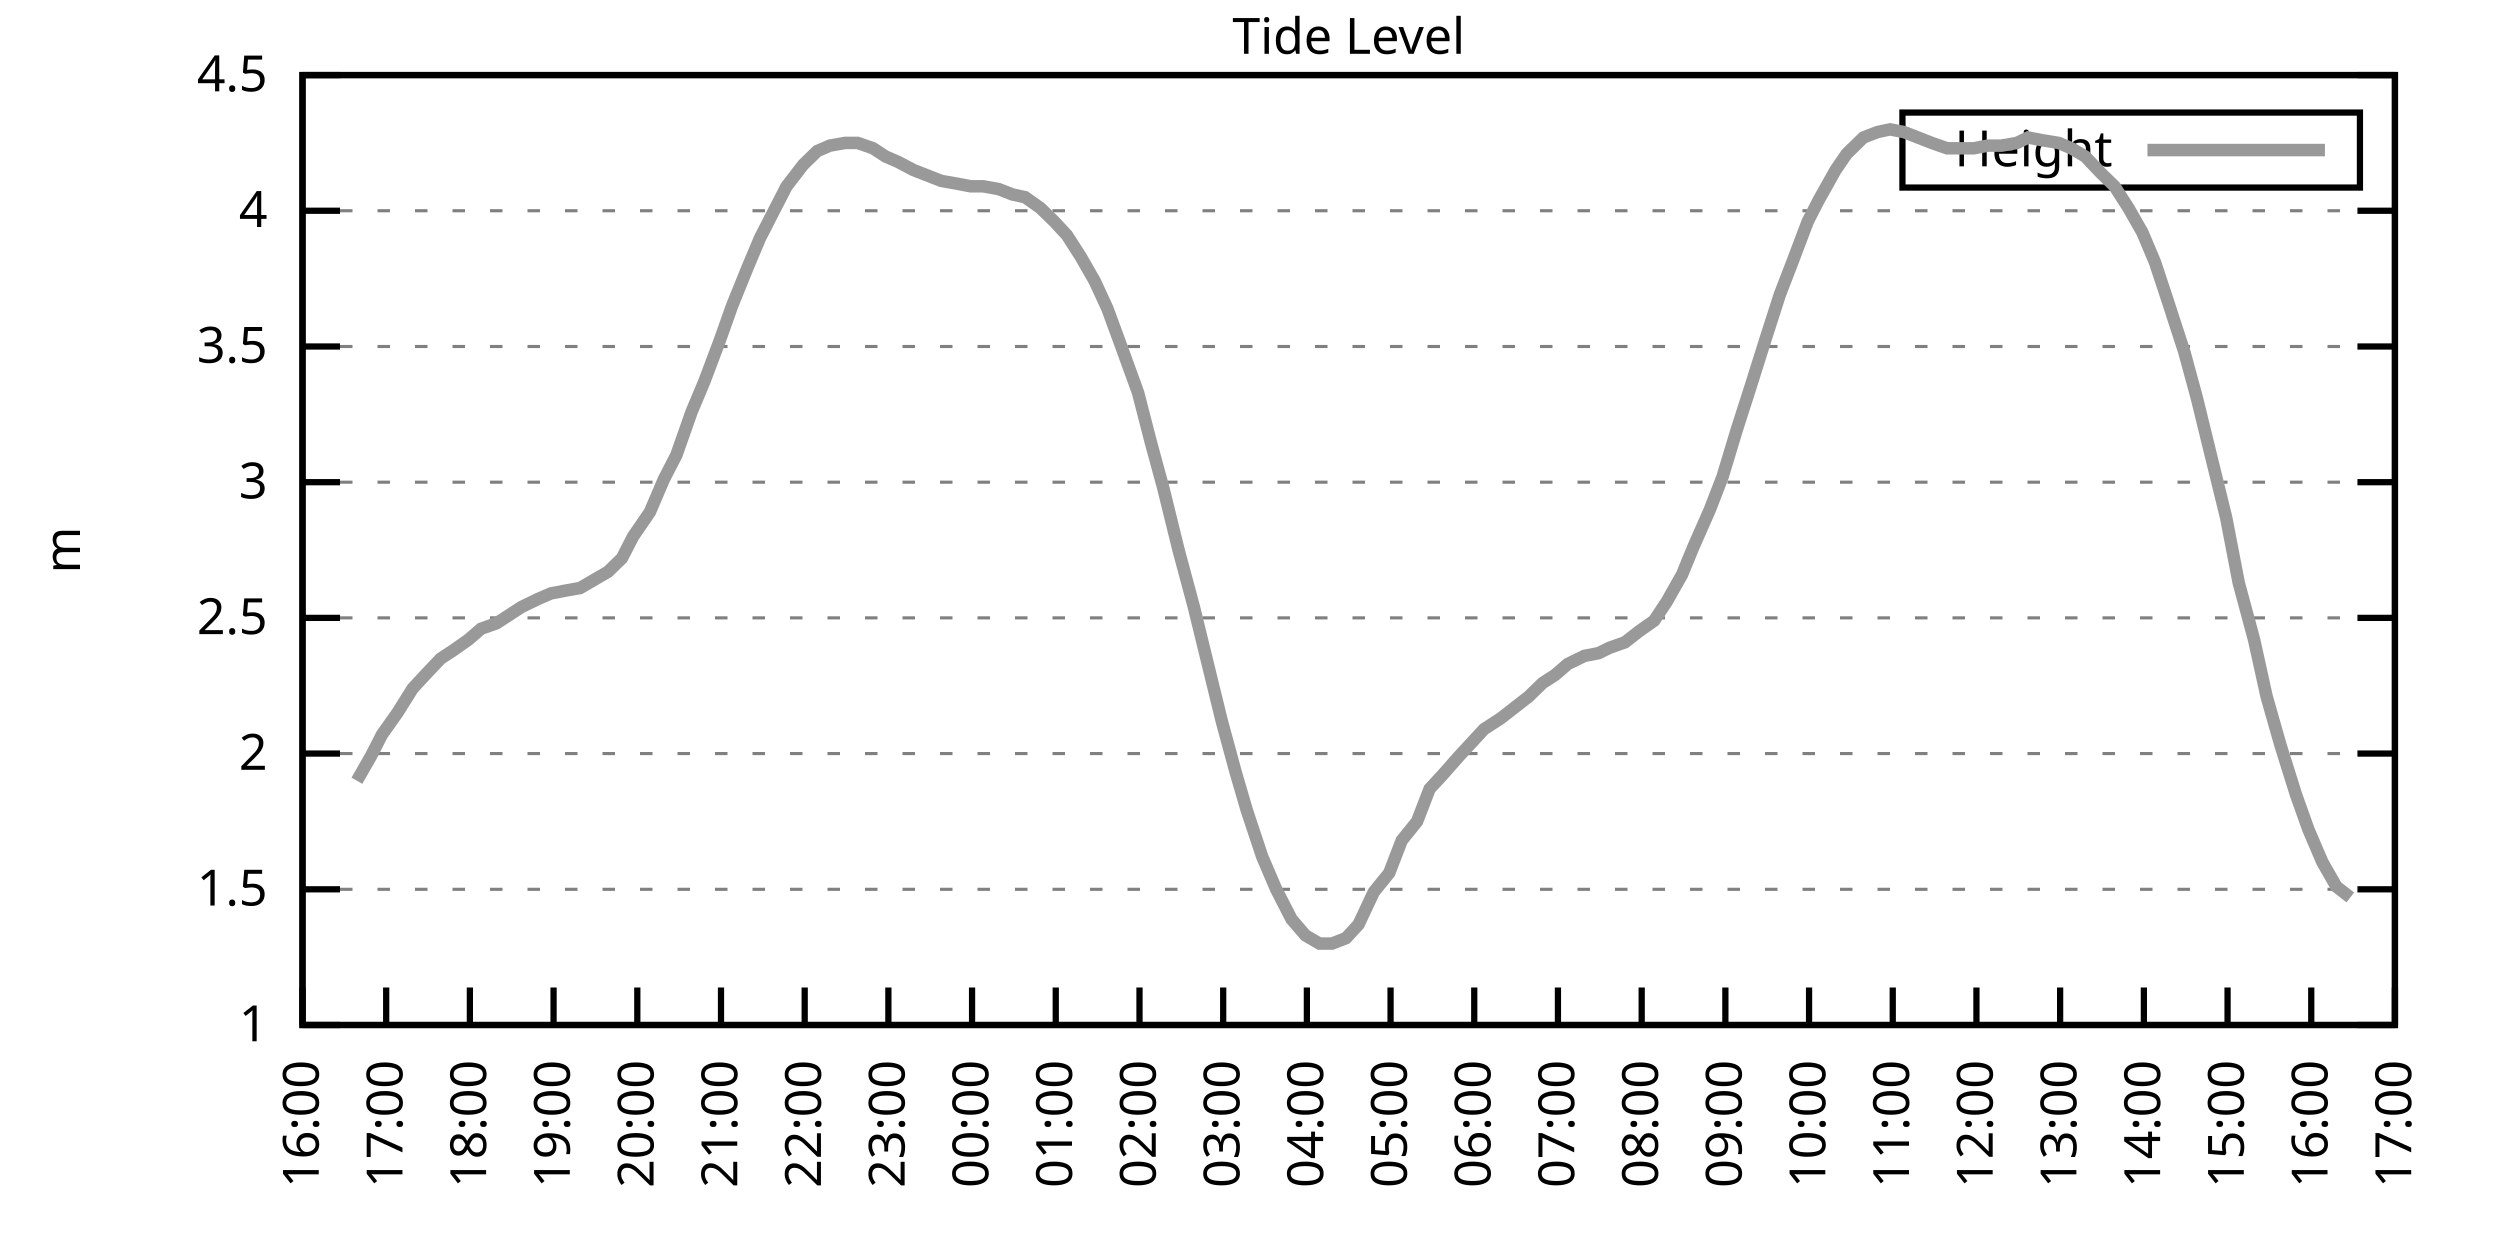
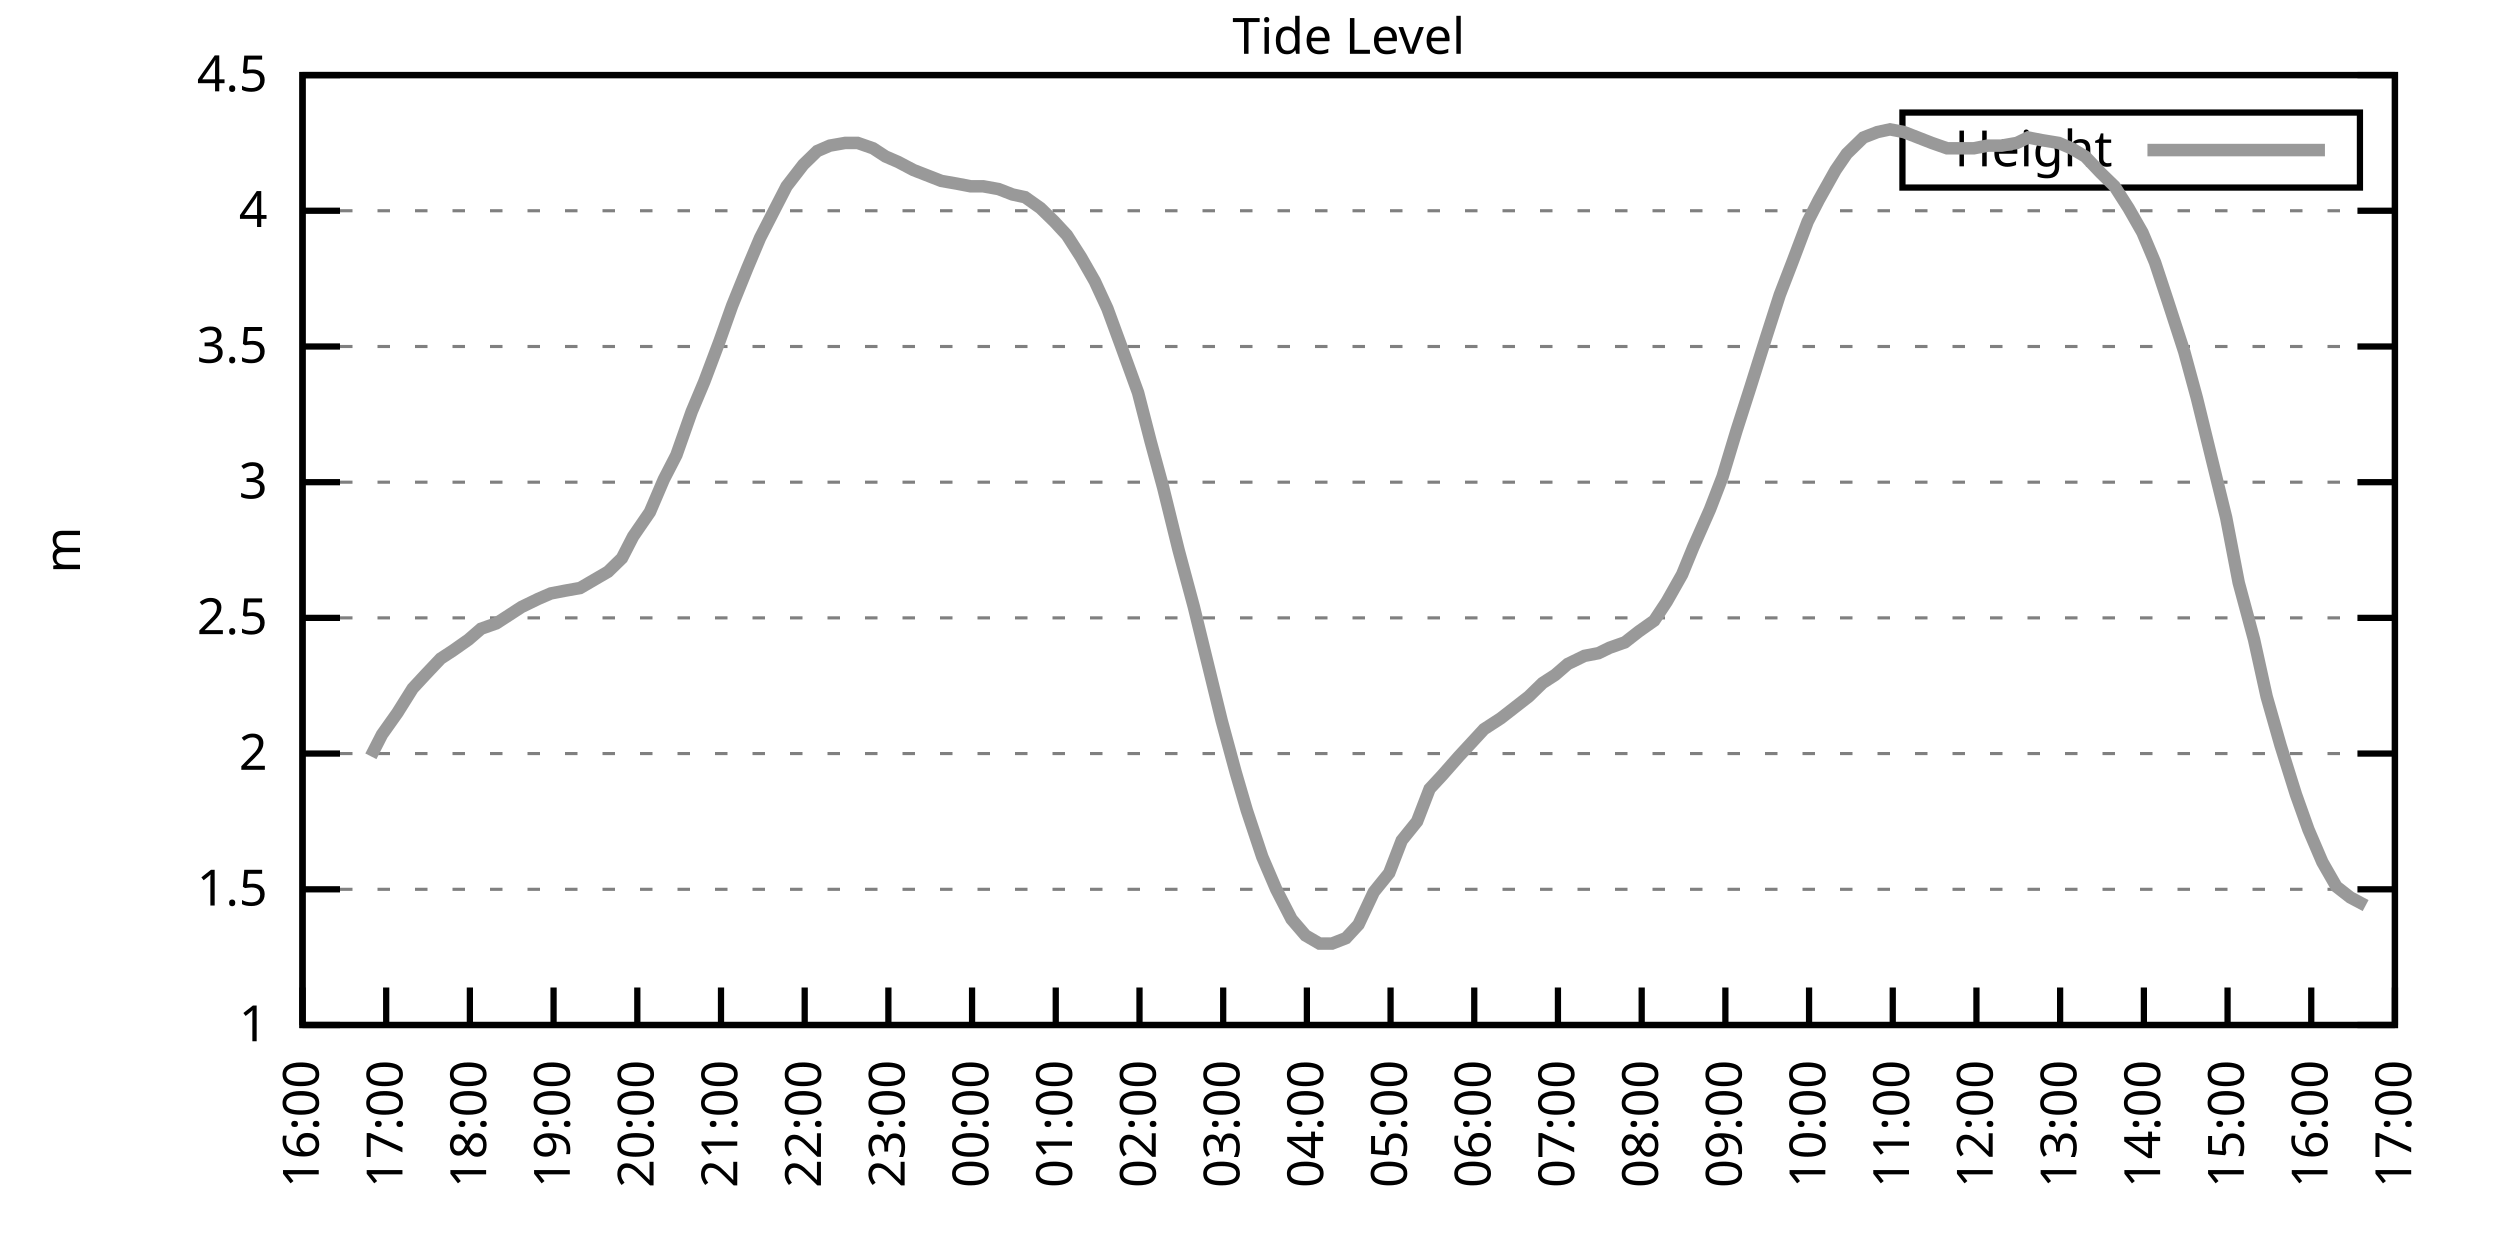
<svg xmlns="http://www.w3.org/2000/svg" xmlns:xlink="http://www.w3.org/1999/xlink" width="400" height="200" viewBox="0 0 400 200">
  <g id="gnuplot_canvas">
    <rect x="0" y="0" width="400" height="200" fill="none" />
    <defs>
      <circle id="gpDot" r="0.5" stroke-width="0.5" stroke="currentColor" />
      <path id="gpPt0" stroke-width="0.333" stroke="currentColor" d="M-1,0 h2 M0,-1 v2" />
      <path id="gpPt1" stroke-width="0.333" stroke="currentColor" d="M-1,-1 L1,1 M1,-1 L-1,1" />
      <path id="gpPt2" stroke-width="0.333" stroke="currentColor" d="M-1,0 L1,0 M0,-1 L0,1 M-1,-1 L1,1 M-1,1 L1,-1" />
      <rect id="gpPt3" stroke-width="0.333" stroke="currentColor" x="-1" y="-1" width="2" height="2" />
      <rect id="gpPt4" stroke-width="0.333" stroke="currentColor" fill="currentColor" x="-1" y="-1" width="2" height="2" />
      <circle id="gpPt5" stroke-width="0.333" stroke="currentColor" cx="0" cy="0" r="1" />
      <use xlink:href="#gpPt5" id="gpPt6" fill="currentColor" stroke="none" />
      <path id="gpPt7" stroke-width="0.333" stroke="currentColor" d="M0,-1.33 L-1.33,0.67 L1.33,0.67 z" />
      <use xlink:href="#gpPt7" id="gpPt8" fill="currentColor" stroke="none" />
      <use xlink:href="#gpPt7" id="gpPt9" stroke="currentColor" transform="rotate(180)" />
      <use xlink:href="#gpPt9" id="gpPt10" fill="currentColor" stroke="none" />
      <use xlink:href="#gpPt3" id="gpPt11" stroke="currentColor" transform="rotate(45)" />
      <use xlink:href="#gpPt11" id="gpPt12" fill="currentColor" stroke="none" />
      <path id="gpPt13" stroke-width="0.333" stroke="currentColor" d="M0,1.330 L1.265,0.411 L0.782,-1.067 L-0.782,-1.076 L-1.265,0.411 z" />
      <use xlink:href="#gpPt13" id="gpPt14" fill="currentColor" stroke="none" />
      <filter id="textbox" filterUnits="objectBoundingBox" x="0" y="0" height="1" width="1">
        <feFlood flood-color="white" flood-opacity="1" result="bgnd" />
        <feComposite in="SourceGraphic" in2="bgnd" operator="atop" />
      </filter>
      <filter id="greybox" filterUnits="objectBoundingBox" x="0" y="0" height="1" width="1">
        <feFlood flood-color="lightgrey" flood-opacity="1" result="grey" />
        <feComposite in="SourceGraphic" in2="grey" operator="atop" />
      </filter>
    </defs>
    <g fill="none" color="white" stroke="currentColor" stroke-width="1.00" stroke-linecap="butt" stroke-linejoin="miter">
</g>
    <g fill="none" color="black" stroke="currentColor" stroke-width="1.00" stroke-linecap="butt" stroke-linejoin="miter">
      <g stroke="none" shape-rendering="crispEdges">
        <polygon fill="rgb(255, 255, 255)" points="48.40,164.00 383.18,164.00 383.18,12.02 48.40,12.02 " />
      </g>
    </g>
    <g fill="none" color="black" stroke="currentColor" stroke-width="1.00" stroke-linecap="butt" stroke-linejoin="miter">
</g>
    <g fill="none" color="black" stroke="black" stroke-width="0.50" stroke-linecap="butt" stroke-linejoin="miter">
</g>
    <g fill="none" color="gray" stroke="currentColor" stroke-width="0.50" stroke-linecap="butt" stroke-linejoin="miter">
      <path stroke="gray" stroke-dasharray="2,4" class="gridline" d="M48.40,164.00 L383.19,164.00  " />
    </g>
    <g fill="none" color="gray" stroke="gray" stroke-width="1.00" stroke-linecap="butt" stroke-linejoin="miter">
</g>
    <g fill="none" color="black" stroke="currentColor" stroke-width="1.00" stroke-linecap="butt" stroke-linejoin="miter">
      <path stroke="black" d="M48.40,164.00 L54.40,164.00 M383.19,164.00 L377.19,164.00  " />
      <g transform="translate(42.80,166.60)" stroke="none" fill="black" font-family="Sans" font-size="8.00" text-anchor="end">
        <text>
          <tspan font-family="Sans"> 1</tspan>
        </text>
      </g>
    </g>
    <g fill="none" color="black" stroke="currentColor" stroke-width="1.00" stroke-linecap="butt" stroke-linejoin="miter">
</g>
    <g fill="none" color="black" stroke="black" stroke-width="0.50" stroke-linecap="butt" stroke-linejoin="miter">
</g>
    <g fill="none" color="gray" stroke="currentColor" stroke-width="0.50" stroke-linecap="butt" stroke-linejoin="miter">
      <path stroke="gray" stroke-dasharray="2,4" class="gridline" d="M48.40,142.29 L383.19,142.29  " />
    </g>
    <g fill="none" color="gray" stroke="gray" stroke-width="1.00" stroke-linecap="butt" stroke-linejoin="miter">
</g>
    <g fill="none" color="black" stroke="currentColor" stroke-width="1.00" stroke-linecap="butt" stroke-linejoin="miter">
      <path stroke="black" d="M48.40,142.29 L54.40,142.29 M383.19,142.29 L377.19,142.29  " />
      <g transform="translate(42.80,144.89)" stroke="none" fill="black" font-family="Sans" font-size="8.00" text-anchor="end">
        <text>
          <tspan font-family="Sans"> 1.5</tspan>
        </text>
      </g>
    </g>
    <g fill="none" color="black" stroke="currentColor" stroke-width="1.00" stroke-linecap="butt" stroke-linejoin="miter">
</g>
    <g fill="none" color="black" stroke="black" stroke-width="0.50" stroke-linecap="butt" stroke-linejoin="miter">
</g>
    <g fill="none" color="gray" stroke="currentColor" stroke-width="0.50" stroke-linecap="butt" stroke-linejoin="miter">
      <path stroke="gray" stroke-dasharray="2,4" class="gridline" d="M48.40,120.57 L383.19,120.57  " />
    </g>
    <g fill="none" color="gray" stroke="gray" stroke-width="1.00" stroke-linecap="butt" stroke-linejoin="miter">
</g>
    <g fill="none" color="black" stroke="currentColor" stroke-width="1.00" stroke-linecap="butt" stroke-linejoin="miter">
      <path stroke="black" d="M48.40,120.57 L54.40,120.57 M383.19,120.57 L377.19,120.57  " />
      <g transform="translate(42.80,123.17)" stroke="none" fill="black" font-family="Sans" font-size="8.00" text-anchor="end">
        <text>
          <tspan font-family="Sans"> 2</tspan>
        </text>
      </g>
    </g>
    <g fill="none" color="black" stroke="currentColor" stroke-width="1.00" stroke-linecap="butt" stroke-linejoin="miter">
</g>
    <g fill="none" color="black" stroke="black" stroke-width="0.50" stroke-linecap="butt" stroke-linejoin="miter">
</g>
    <g fill="none" color="gray" stroke="currentColor" stroke-width="0.50" stroke-linecap="butt" stroke-linejoin="miter">
      <path stroke="gray" stroke-dasharray="2,4" class="gridline" d="M48.40,98.86 L383.19,98.86  " />
    </g>
    <g fill="none" color="gray" stroke="gray" stroke-width="1.00" stroke-linecap="butt" stroke-linejoin="miter">
</g>
    <g fill="none" color="black" stroke="currentColor" stroke-width="1.00" stroke-linecap="butt" stroke-linejoin="miter">
      <path stroke="black" d="M48.40,98.86 L54.40,98.86 M383.19,98.86 L377.19,98.86  " />
      <g transform="translate(42.80,101.46)" stroke="none" fill="black" font-family="Sans" font-size="8.00" text-anchor="end">
        <text>
          <tspan font-family="Sans"> 2.5</tspan>
        </text>
      </g>
    </g>
    <g fill="none" color="black" stroke="currentColor" stroke-width="1.00" stroke-linecap="butt" stroke-linejoin="miter">
</g>
    <g fill="none" color="black" stroke="black" stroke-width="0.50" stroke-linecap="butt" stroke-linejoin="miter">
</g>
    <g fill="none" color="gray" stroke="currentColor" stroke-width="0.50" stroke-linecap="butt" stroke-linejoin="miter">
      <path stroke="gray" stroke-dasharray="2,4" class="gridline" d="M48.40,77.15 L383.19,77.15  " />
    </g>
    <g fill="none" color="gray" stroke="gray" stroke-width="1.00" stroke-linecap="butt" stroke-linejoin="miter">
</g>
    <g fill="none" color="black" stroke="currentColor" stroke-width="1.00" stroke-linecap="butt" stroke-linejoin="miter">
      <path stroke="black" d="M48.40,77.15 L54.40,77.15 M383.19,77.15 L377.19,77.15  " />
      <g transform="translate(42.80,79.75)" stroke="none" fill="black" font-family="Sans" font-size="8.00" text-anchor="end">
        <text>
          <tspan font-family="Sans"> 3</tspan>
        </text>
      </g>
    </g>
    <g fill="none" color="black" stroke="currentColor" stroke-width="1.00" stroke-linecap="butt" stroke-linejoin="miter">
</g>
    <g fill="none" color="black" stroke="black" stroke-width="0.50" stroke-linecap="butt" stroke-linejoin="miter">
</g>
    <g fill="none" color="gray" stroke="currentColor" stroke-width="0.50" stroke-linecap="butt" stroke-linejoin="miter">
      <path stroke="gray" stroke-dasharray="2,4" class="gridline" d="M48.40,55.44 L383.19,55.44  " />
    </g>
    <g fill="none" color="gray" stroke="gray" stroke-width="1.00" stroke-linecap="butt" stroke-linejoin="miter">
</g>
    <g fill="none" color="black" stroke="currentColor" stroke-width="1.00" stroke-linecap="butt" stroke-linejoin="miter">
      <path stroke="black" d="M48.40,55.44 L54.40,55.44 M383.19,55.44 L377.19,55.44  " />
      <g transform="translate(42.80,58.04)" stroke="none" fill="black" font-family="Sans" font-size="8.00" text-anchor="end">
        <text>
          <tspan font-family="Sans"> 3.5</tspan>
        </text>
      </g>
    </g>
    <g fill="none" color="black" stroke="currentColor" stroke-width="1.00" stroke-linecap="butt" stroke-linejoin="miter">
</g>
    <g fill="none" color="black" stroke="black" stroke-width="0.50" stroke-linecap="butt" stroke-linejoin="miter">
</g>
    <g fill="none" color="gray" stroke="currentColor" stroke-width="0.50" stroke-linecap="butt" stroke-linejoin="miter">
      <path stroke="gray" stroke-dasharray="2,4" class="gridline" d="M48.40,33.72 L383.19,33.72  " />
    </g>
    <g fill="none" color="gray" stroke="gray" stroke-width="1.00" stroke-linecap="butt" stroke-linejoin="miter">
</g>
    <g fill="none" color="black" stroke="currentColor" stroke-width="1.00" stroke-linecap="butt" stroke-linejoin="miter">
      <path stroke="black" d="M48.40,33.72 L54.40,33.72 M383.19,33.72 L377.19,33.72  " />
      <g transform="translate(42.80,36.32)" stroke="none" fill="black" font-family="Sans" font-size="8.00" text-anchor="end">
        <text>
          <tspan font-family="Sans"> 4</tspan>
        </text>
      </g>
    </g>
    <g fill="none" color="black" stroke="currentColor" stroke-width="1.00" stroke-linecap="butt" stroke-linejoin="miter">
</g>
    <g fill="none" color="black" stroke="black" stroke-width="0.50" stroke-linecap="butt" stroke-linejoin="miter">
</g>
    <g fill="none" color="gray" stroke="currentColor" stroke-width="0.50" stroke-linecap="butt" stroke-linejoin="miter">
      <path stroke="gray" stroke-dasharray="2,4" class="gridline" d="M48.40,12.01 L383.19,12.01  " />
    </g>
    <g fill="none" color="gray" stroke="gray" stroke-width="1.00" stroke-linecap="butt" stroke-linejoin="miter">
</g>
    <g fill="none" color="black" stroke="currentColor" stroke-width="1.00" stroke-linecap="butt" stroke-linejoin="miter">
      <path stroke="black" d="M48.40,12.01 L54.40,12.01 M383.19,12.01 L377.19,12.01  " />
      <g transform="translate(42.80,14.61)" stroke="none" fill="black" font-family="Sans" font-size="8.00" text-anchor="end">
        <text>
          <tspan font-family="Sans"> 4.5</tspan>
        </text>
      </g>
    </g>
    <g fill="none" color="black" stroke="currentColor" stroke-width="1.00" stroke-linecap="butt" stroke-linejoin="miter">
      <path stroke="black" d="M48.40,164.00 L48.40,158.00  " />
      <g transform="translate(51.00,169.60) rotate(270.00)" stroke="none" fill="black" font-family="Sans" font-size="8.00" text-anchor="end">
        <text>
          <tspan font-family="Sans">16:00</tspan>
        </text>
      </g>
    </g>
    <g fill="none" color="black" stroke="currentColor" stroke-width="1.00" stroke-linecap="butt" stroke-linejoin="miter">
      <path stroke="black" d="M61.79,164.00 L61.79,158.00  " />
      <g transform="translate(64.39,169.60) rotate(270.00)" stroke="none" fill="black" font-family="Sans" font-size="8.00" text-anchor="end">
        <text>
          <tspan font-family="Sans">17:00</tspan>
        </text>
      </g>
    </g>
    <g fill="none" color="black" stroke="currentColor" stroke-width="1.00" stroke-linecap="butt" stroke-linejoin="miter">
      <path stroke="black" d="M75.18,164.00 L75.18,158.00  " />
      <g transform="translate(77.78,169.60) rotate(270.00)" stroke="none" fill="black" font-family="Sans" font-size="8.00" text-anchor="end">
        <text>
          <tspan font-family="Sans">18:00</tspan>
        </text>
      </g>
    </g>
    <g fill="none" color="black" stroke="currentColor" stroke-width="1.00" stroke-linecap="butt" stroke-linejoin="miter">
      <path stroke="black" d="M88.57,164.00 L88.57,158.00  " />
      <g transform="translate(91.17,169.60) rotate(270.00)" stroke="none" fill="black" font-family="Sans" font-size="8.00" text-anchor="end">
        <text>
          <tspan font-family="Sans">19:00</tspan>
        </text>
      </g>
    </g>
    <g fill="none" color="black" stroke="currentColor" stroke-width="1.00" stroke-linecap="butt" stroke-linejoin="miter">
      <path stroke="black" d="M101.97,164.00 L101.97,158.00  " />
      <g transform="translate(104.57,169.60) rotate(270.00)" stroke="none" fill="black" font-family="Sans" font-size="8.00" text-anchor="end">
        <text>
          <tspan font-family="Sans">20:00</tspan>
        </text>
      </g>
    </g>
    <g fill="none" color="black" stroke="currentColor" stroke-width="1.00" stroke-linecap="butt" stroke-linejoin="miter">
      <path stroke="black" d="M115.36,164.00 L115.36,158.00  " />
      <g transform="translate(117.96,169.60) rotate(270.00)" stroke="none" fill="black" font-family="Sans" font-size="8.00" text-anchor="end">
        <text>
          <tspan font-family="Sans">21:00</tspan>
        </text>
      </g>
    </g>
    <g fill="none" color="black" stroke="currentColor" stroke-width="1.00" stroke-linecap="butt" stroke-linejoin="miter">
      <path stroke="black" d="M128.75,164.00 L128.75,158.00  " />
      <g transform="translate(131.35,169.60) rotate(270.00)" stroke="none" fill="black" font-family="Sans" font-size="8.00" text-anchor="end">
        <text>
          <tspan font-family="Sans">22:00</tspan>
        </text>
      </g>
    </g>
    <g fill="none" color="black" stroke="currentColor" stroke-width="1.00" stroke-linecap="butt" stroke-linejoin="miter">
      <path stroke="black" d="M142.14,164.00 L142.14,158.00  " />
      <g transform="translate(144.74,169.60) rotate(270.00)" stroke="none" fill="black" font-family="Sans" font-size="8.00" text-anchor="end">
        <text>
          <tspan font-family="Sans">23:00</tspan>
        </text>
      </g>
    </g>
    <g fill="none" color="black" stroke="currentColor" stroke-width="1.00" stroke-linecap="butt" stroke-linejoin="miter">
      <path stroke="black" d="M155.53,164.00 L155.53,158.00  " />
      <g transform="translate(158.13,169.60) rotate(270.00)" stroke="none" fill="black" font-family="Sans" font-size="8.00" text-anchor="end">
        <text>
          <tspan font-family="Sans">00:00</tspan>
        </text>
      </g>
    </g>
    <g fill="none" color="black" stroke="currentColor" stroke-width="1.00" stroke-linecap="butt" stroke-linejoin="miter">
      <path stroke="black" d="M168.92,164.00 L168.92,158.00  " />
      <g transform="translate(171.52,169.60) rotate(270.00)" stroke="none" fill="black" font-family="Sans" font-size="8.00" text-anchor="end">
        <text>
          <tspan font-family="Sans">01:00</tspan>
        </text>
      </g>
    </g>
    <g fill="none" color="black" stroke="currentColor" stroke-width="1.00" stroke-linecap="butt" stroke-linejoin="miter">
      <path stroke="black" d="M182.32,164.00 L182.32,158.00  " />
      <g transform="translate(184.92,169.60) rotate(270.00)" stroke="none" fill="black" font-family="Sans" font-size="8.00" text-anchor="end">
        <text>
          <tspan font-family="Sans">02:00</tspan>
        </text>
      </g>
    </g>
    <g fill="none" color="black" stroke="currentColor" stroke-width="1.00" stroke-linecap="butt" stroke-linejoin="miter">
      <path stroke="black" d="M195.71,164.00 L195.71,158.00  " />
      <g transform="translate(198.31,169.60) rotate(270.00)" stroke="none" fill="black" font-family="Sans" font-size="8.00" text-anchor="end">
        <text>
          <tspan font-family="Sans">03:00</tspan>
        </text>
      </g>
    </g>
    <g fill="none" color="black" stroke="currentColor" stroke-width="1.00" stroke-linecap="butt" stroke-linejoin="miter">
      <path stroke="black" d="M209.10,164.00 L209.10,158.00  " />
      <g transform="translate(211.70,169.60) rotate(270.00)" stroke="none" fill="black" font-family="Sans" font-size="8.00" text-anchor="end">
        <text>
          <tspan font-family="Sans">04:00</tspan>
        </text>
      </g>
    </g>
    <g fill="none" color="black" stroke="currentColor" stroke-width="1.00" stroke-linecap="butt" stroke-linejoin="miter">
      <path stroke="black" d="M222.49,164.00 L222.49,158.00  " />
      <g transform="translate(225.09,169.60) rotate(270.00)" stroke="none" fill="black" font-family="Sans" font-size="8.00" text-anchor="end">
        <text>
          <tspan font-family="Sans">05:00</tspan>
        </text>
      </g>
    </g>
    <g fill="none" color="black" stroke="currentColor" stroke-width="1.00" stroke-linecap="butt" stroke-linejoin="miter">
      <path stroke="black" d="M235.88,164.00 L235.88,158.00  " />
      <g transform="translate(238.48,169.60) rotate(270.00)" stroke="none" fill="black" font-family="Sans" font-size="8.00" text-anchor="end">
        <text>
          <tspan font-family="Sans">06:00</tspan>
        </text>
      </g>
    </g>
    <g fill="none" color="black" stroke="currentColor" stroke-width="1.00" stroke-linecap="butt" stroke-linejoin="miter">
      <path stroke="black" d="M249.27,164.00 L249.27,158.00  " />
      <g transform="translate(251.87,169.60) rotate(270.00)" stroke="none" fill="black" font-family="Sans" font-size="8.00" text-anchor="end">
        <text>
          <tspan font-family="Sans">07:00</tspan>
        </text>
      </g>
    </g>
    <g fill="none" color="black" stroke="currentColor" stroke-width="1.00" stroke-linecap="butt" stroke-linejoin="miter">
      <path stroke="black" d="M262.67,164.00 L262.67,158.00  " />
      <g transform="translate(265.27,169.60) rotate(270.00)" stroke="none" fill="black" font-family="Sans" font-size="8.00" text-anchor="end">
        <text>
          <tspan font-family="Sans">08:00</tspan>
        </text>
      </g>
    </g>
    <g fill="none" color="black" stroke="currentColor" stroke-width="1.00" stroke-linecap="butt" stroke-linejoin="miter">
      <path stroke="black" d="M276.06,164.00 L276.06,158.00  " />
      <g transform="translate(278.66,169.60) rotate(270.00)" stroke="none" fill="black" font-family="Sans" font-size="8.00" text-anchor="end">
        <text>
          <tspan font-family="Sans">09:00</tspan>
        </text>
      </g>
    </g>
    <g fill="none" color="black" stroke="currentColor" stroke-width="1.00" stroke-linecap="butt" stroke-linejoin="miter">
      <path stroke="black" d="M289.45,164.00 L289.45,158.00  " />
      <g transform="translate(292.05,169.60) rotate(270.00)" stroke="none" fill="black" font-family="Sans" font-size="8.00" text-anchor="end">
        <text>
          <tspan font-family="Sans">10:00</tspan>
        </text>
      </g>
    </g>
    <g fill="none" color="black" stroke="currentColor" stroke-width="1.00" stroke-linecap="butt" stroke-linejoin="miter">
      <path stroke="black" d="M302.84,164.00 L302.84,158.00  " />
      <g transform="translate(305.44,169.60) rotate(270.00)" stroke="none" fill="black" font-family="Sans" font-size="8.00" text-anchor="end">
        <text>
          <tspan font-family="Sans">11:00</tspan>
        </text>
      </g>
    </g>
    <g fill="none" color="black" stroke="currentColor" stroke-width="1.00" stroke-linecap="butt" stroke-linejoin="miter">
      <path stroke="black" d="M316.23,164.00 L316.23,158.00  " />
      <g transform="translate(318.83,169.60) rotate(270.00)" stroke="none" fill="black" font-family="Sans" font-size="8.00" text-anchor="end">
        <text>
          <tspan font-family="Sans">12:00</tspan>
        </text>
      </g>
    </g>
    <g fill="none" color="black" stroke="currentColor" stroke-width="1.00" stroke-linecap="butt" stroke-linejoin="miter">
      <path stroke="black" d="M329.62,164.00 L329.62,158.00  " />
      <g transform="translate(332.22,169.60) rotate(270.00)" stroke="none" fill="black" font-family="Sans" font-size="8.00" text-anchor="end">
        <text>
          <tspan font-family="Sans">13:00</tspan>
        </text>
      </g>
    </g>
    <g fill="none" color="black" stroke="currentColor" stroke-width="1.00" stroke-linecap="butt" stroke-linejoin="miter">
      <path stroke="black" d="M343.02,164.00 L343.02,158.00  " />
      <g transform="translate(345.62,169.60) rotate(270.00)" stroke="none" fill="black" font-family="Sans" font-size="8.00" text-anchor="end">
        <text>
          <tspan font-family="Sans">14:00</tspan>
        </text>
      </g>
    </g>
    <g fill="none" color="black" stroke="currentColor" stroke-width="1.00" stroke-linecap="butt" stroke-linejoin="miter">
      <path stroke="black" d="M356.41,164.00 L356.41,158.00  " />
      <g transform="translate(359.01,169.60) rotate(270.00)" stroke="none" fill="black" font-family="Sans" font-size="8.00" text-anchor="end">
        <text>
          <tspan font-family="Sans">15:00</tspan>
        </text>
      </g>
    </g>
    <g fill="none" color="black" stroke="currentColor" stroke-width="1.00" stroke-linecap="butt" stroke-linejoin="miter">
      <path stroke="black" d="M369.80,164.00 L369.80,158.00  " />
      <g transform="translate(372.40,169.60) rotate(270.00)" stroke="none" fill="black" font-family="Sans" font-size="8.00" text-anchor="end">
        <text>
          <tspan font-family="Sans">16:00</tspan>
        </text>
      </g>
    </g>
    <g fill="none" color="black" stroke="currentColor" stroke-width="1.00" stroke-linecap="butt" stroke-linejoin="miter">
      <path stroke="black" d="M383.19,164.00 L383.19,158.00  " />
      <g transform="translate(385.79,169.60) rotate(270.00)" stroke="none" fill="black" font-family="Sans" font-size="8.00" text-anchor="end">
        <text>
          <tspan font-family="Sans">17:00</tspan>
        </text>
      </g>
    </g>
    <g fill="none" color="black" stroke="currentColor" stroke-width="1.00" stroke-linecap="butt" stroke-linejoin="miter">
</g>
    <g fill="none" color="black" stroke="currentColor" stroke-width="1.00" stroke-linecap="butt" stroke-linejoin="miter">
      <path stroke="black" d="M48.40,12.01 L48.40,164.00 L383.19,164.00 L383.19,12.01 L48.40,12.01 Z  " />
    </g>
    <g fill="none" color="black" stroke="currentColor" stroke-width="1.00" stroke-linecap="butt" stroke-linejoin="miter">
</g>
    <g fill="none" color="black" stroke="currentColor" stroke-width="1.00" stroke-linecap="butt" stroke-linejoin="miter">
      <path stroke="black" d="M304.39,30.01 L304.39,18.01 L377.59,18.01 L377.59,30.01 L304.39,30.01 Z  " />
    </g>
    <g id="Tide_level_plot_1">
      <g fill="none" color="white" stroke="black" stroke-width="2.00" stroke-linecap="butt" stroke-linejoin="miter">
</g>
      <g fill="none" color="black" stroke="currentColor" stroke-width="2.00" stroke-linecap="butt" stroke-linejoin="miter">
        <g transform="translate(337.99,26.61)" stroke="none" fill="black" font-family="Sans" font-size="8.00" text-anchor="end">
          <text>
            <tspan font-family="Sans">Height</tspan>
          </text>
        </g>
      </g>
      <g fill="none" color="black" stroke="currentColor" stroke-width="2.00" stroke-linecap="butt" stroke-linejoin="miter">
-         <path stroke="rgb(153, 153, 153)" d="M343.59,24.01 L371.99,24.01 M57.10,124.92 L59.34,121.01 L61.12,117.53 L63.58,114.06 L66.03,110.15 L68.04,107.98   L70.50,105.38 L72.50,104.07 L74.96,102.34 L76.97,100.60 L79.42,99.73 L81.43,98.43 L83.44,97.12 L86.12,95.82   L88.13,94.95 L90.36,94.52 L92.82,94.08 L95.05,92.78 L97.28,91.48 L99.51,89.31 L101.30,85.83 L103.98,81.93   L106.21,76.71 L108.22,72.81 L110.67,65.86 L112.68,61.08 L115.13,54.57 L117.14,48.92 L119.60,42.84 L121.61,38.07   L123.84,33.72 L125.85,29.81 L128.53,26.34 L130.76,24.17 L132.77,23.30 L135.22,22.87 L137.23,22.87 L139.69,23.73   L141.69,25.04 L143.70,25.91 L146.16,27.21 L148.39,28.08 L150.62,28.95 L153.08,29.38 L155.31,29.81 L157.32,29.81   L159.77,30.25 L162.01,31.12 L164.01,31.55 L166.47,33.29 L168.70,35.46 L170.71,37.63 L172.94,41.11 L175.17,45.01   L177.18,49.36 L179.41,55.44 L182.09,62.82 L184.10,70.63 L186.11,78.02 L188.57,88.00 L191.02,97.12 L193.25,106.24   L195.48,115.36 L197.72,123.61 L199.50,129.69 L201.96,137.08 L204.19,142.29 L206.64,147.06 L208.88,149.67 L211.11,150.97   L213.12,150.97 L215.35,150.10 L217.36,147.93 L219.81,142.72 L222.27,139.68 L224.28,134.47 L226.73,131.43 L228.74,126.22   L230.75,124.05 L233.43,121.01 L235.44,118.84 L237.44,116.67 L240.12,114.93 L244.59,111.45 L246.82,109.28 L248.83,107.98   L250.84,106.24 L253.51,104.94 L255.75,104.51 L257.53,103.64 L259.99,102.77 L262.22,101.03 L264.67,99.30 L266.68,96.26   L269.14,91.91 L270.92,87.57 L273.60,81.49 L275.61,76.28 L277.84,68.90 L280.07,61.95 L282.53,54.13 L284.76,47.18   L286.77,41.97 L289.23,35.46 L291.01,31.99 L293.69,27.21 L295.48,24.60 L298.15,22.00 L300.39,21.13 L302.39,20.70   L304.63,21.13 L306.86,22.00 L309.09,22.87 L311.54,23.73 L313.78,23.73 L315.79,23.73 L318.02,23.30 L320.25,23.30   L322.70,22.87 L324.49,22.00 L326.72,22.43 L329.40,22.87 L331.41,23.73 L333.64,25.04 L336.10,27.64 L338.33,29.81   L340.56,33.29 L342.79,37.20 L344.80,41.97 L346.81,48.05 L349.49,56.30 L351.50,63.69 L353.73,72.81 L356.18,82.79   L358.19,93.22 L360.65,102.34 L362.66,111.45 L364.89,119.27 L367.34,127.09 L369.35,132.73 L371.58,137.94 L373.82,141.85   L376.05,143.59  " />
+         <path stroke="rgb(153, 153, 153)" d="M343.59,24.01 L371.99,24.01 M59.34,121.01 L61.12,117.53 L63.58,114.06 L66.03,110.15 L68.04,107.98 L70.50,105.38   L72.50,104.07 L74.96,102.34 L76.97,100.60 L79.42,99.73 L81.43,98.43 L83.44,97.12 L86.12,95.82 L88.13,94.95   L90.36,94.52 L92.82,94.08 L95.05,92.78 L97.28,91.48 L99.51,89.31 L101.30,85.83 L103.98,81.93 L106.21,76.71   L108.22,72.81 L110.67,65.86 L112.68,61.08 L115.13,54.57 L117.14,48.92 L119.60,42.84 L121.61,38.07 L123.84,33.72   L125.85,29.81 L128.53,26.34 L130.76,24.17 L132.77,23.30 L135.22,22.87 L137.23,22.87 L139.69,23.73 L141.69,25.04   L143.70,25.91 L146.16,27.21 L148.39,28.08 L150.62,28.95 L153.08,29.38 L155.31,29.81 L157.32,29.81 L159.77,30.25   L162.01,31.12 L164.01,31.55 L166.47,33.29 L168.70,35.46 L170.71,37.63 L172.94,41.11 L175.17,45.01 L177.18,49.36   L179.41,55.44 L182.09,62.82 L184.10,70.63 L186.11,78.02 L188.57,88.00 L191.02,97.12 L193.25,106.24 L195.48,115.36   L197.72,123.61 L199.50,129.69 L201.96,137.08 L204.19,142.29 L206.64,147.06 L208.88,149.67 L211.11,150.97 L213.12,150.97   L215.35,150.10 L217.36,147.93 L219.81,142.72 L222.27,139.68 L224.28,134.47 L226.73,131.43 L228.74,126.22 L230.75,124.05   L233.43,121.01 L235.44,118.84 L237.44,116.67 L240.12,114.93 L244.59,111.45 L246.82,109.28 L248.83,107.98 L250.84,106.24   L253.51,104.94 L255.75,104.51 L257.53,103.64 L259.99,102.77 L262.22,101.03 L264.67,99.30 L266.68,96.26 L269.14,91.91   L270.92,87.57 L273.60,81.49 L275.61,76.28 L277.84,68.90 L280.07,61.95 L282.53,54.13 L284.76,47.18 L286.77,41.97   L289.23,35.46 L291.01,31.99 L293.69,27.21 L295.48,24.60 L298.15,22.00 L300.39,21.13 L302.39,20.70 L304.63,21.13   L306.86,22.00 L309.09,22.87 L311.54,23.73 L313.78,23.73 L315.79,23.73 L318.02,23.30 L320.25,23.30 L322.70,22.87   L324.49,22.00 L326.72,22.43 L329.40,22.87 L331.41,23.73 L333.64,25.04 L336.10,27.64 L338.33,29.81 L340.56,33.29   L342.79,37.20 L344.80,41.97 L346.81,48.05 L349.49,56.30 L351.50,63.69 L353.73,72.81 L356.18,82.79 L358.19,93.22   L360.65,102.34 L362.66,111.45 L364.89,119.27 L367.34,127.09 L369.35,132.73 L371.58,137.94 L373.82,141.85 L376.05,143.59   L378.50,144.89  " />
      </g>
    </g>
    <g fill="none" color="black" stroke="currentColor" stroke-width="2.00" stroke-linecap="butt" stroke-linejoin="miter">
</g>
    <g fill="none" color="black" stroke="black" stroke-width="1.00" stroke-linecap="butt" stroke-linejoin="miter">
</g>
    <g fill="none" color="black" stroke="currentColor" stroke-width="1.00" stroke-linecap="butt" stroke-linejoin="miter">
      <path stroke="black" d="M48.40,12.01 L48.40,164.00 L383.19,164.00 L383.19,12.01 L48.40,12.01 Z  " />
      <g transform="translate(12.80,88.01) rotate(270.00)" stroke="none" fill="black" font-family="Sans" font-size="8.00" text-anchor="middle">
        <text>
          <tspan font-family="Sans">m</tspan>
        </text>
      </g>
    </g>
    <g fill="none" color="black" stroke="currentColor" stroke-width="1.00" stroke-linecap="butt" stroke-linejoin="miter">
</g>
    <g fill="none" color="black" stroke="currentColor" stroke-width="1.00" stroke-linecap="butt" stroke-linejoin="miter">
      <g transform="translate(215.79,8.61)" stroke="none" fill="black" font-family="Sans" font-size="8.00" text-anchor="middle">
        <text>
          <tspan font-family="Sans">Tide Level</tspan>
        </text>
      </g>
    </g>
    <g fill="none" color="black" stroke="currentColor" stroke-width="1.00" stroke-linecap="butt" stroke-linejoin="miter">
</g>
  </g>
</svg>
